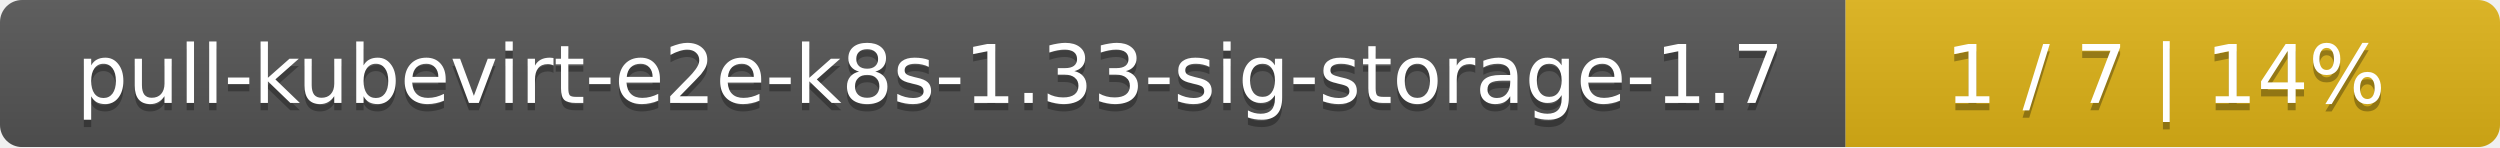
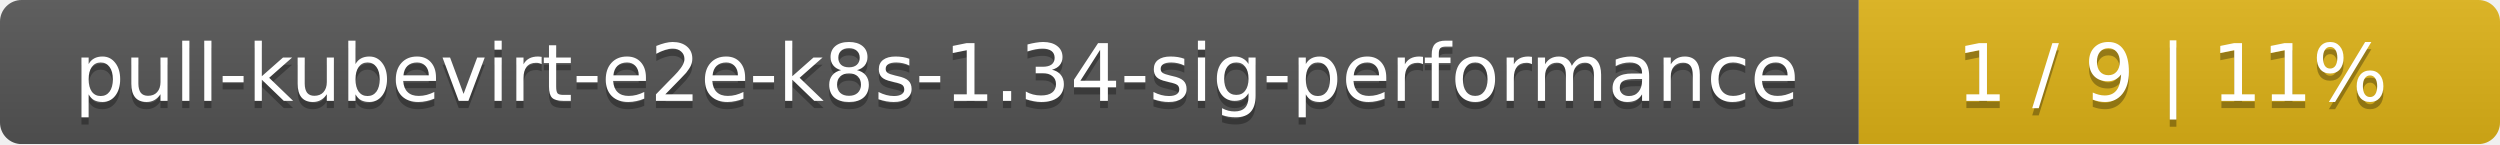
- <svg xmlns="http://www.w3.org/2000/svg" width="340" height="20">
+ <svg xmlns="http://www.w3.org/2000/svg" width="347" height="20">
  <linearGradient id="smooth" x2="0" y2="100%">
    <stop offset="0" stop-color="#bbb" stop-opacity=".1" />
    <stop offset="1" stop-opacity=".1" />
  </linearGradient>
  <mask id="round">
-     <rect width="340" height="20" rx="3" fill="#fff" />
+     <rect width="347" height="20" rx="3" fill="#fff" />
  </mask>
  <g mask="url(#round)">
-     <rect width="251" height="20" fill="#555" />
-     <rect x="251" width="89" height="20" fill="#dfb317" />
-     <rect width="340" height="20" fill="url(#smooth)" />
+     <rect width="258" height="20" fill="#555" />
+     <rect x="258" width="89" height="20" fill="#dfb317" />
+     <rect width="347" height="20" fill="url(#smooth)" />
  </g>
  <g fill="#fff" text-anchor="middle" font-family="DejaVu Sans,Verdana,Geneva,sans-serif" font-size="11">
-     <text x="126.5" y="15" fill="#010101" fill-opacity=".3">pull-kubevirt-e2e-k8s-1.33-sig-storage-1.7</text>
-     <text x="126.5" y="14">pull-kubevirt-e2e-k8s-1.33-sig-storage-1.7</text>
-     <text x="294.5" y="15" fill="#010101" fill-opacity=".3">1 / 7    |    14%</text>
-     <text x="294.5" y="14">1 / 7    |    14%</text>
+     <text x="130" y="15" fill="#010101" fill-opacity=".3">pull-kubevirt-e2e-k8s-1.34-sig-performance</text>
+     <text x="130" y="14">pull-kubevirt-e2e-k8s-1.34-sig-performance</text>
+     <text x="301.5" y="15" fill="#010101" fill-opacity=".3">1 / 9    |    11%</text>
+     <text x="301.5" y="14">1 / 9    |    11%</text>
  </g>
</svg>
